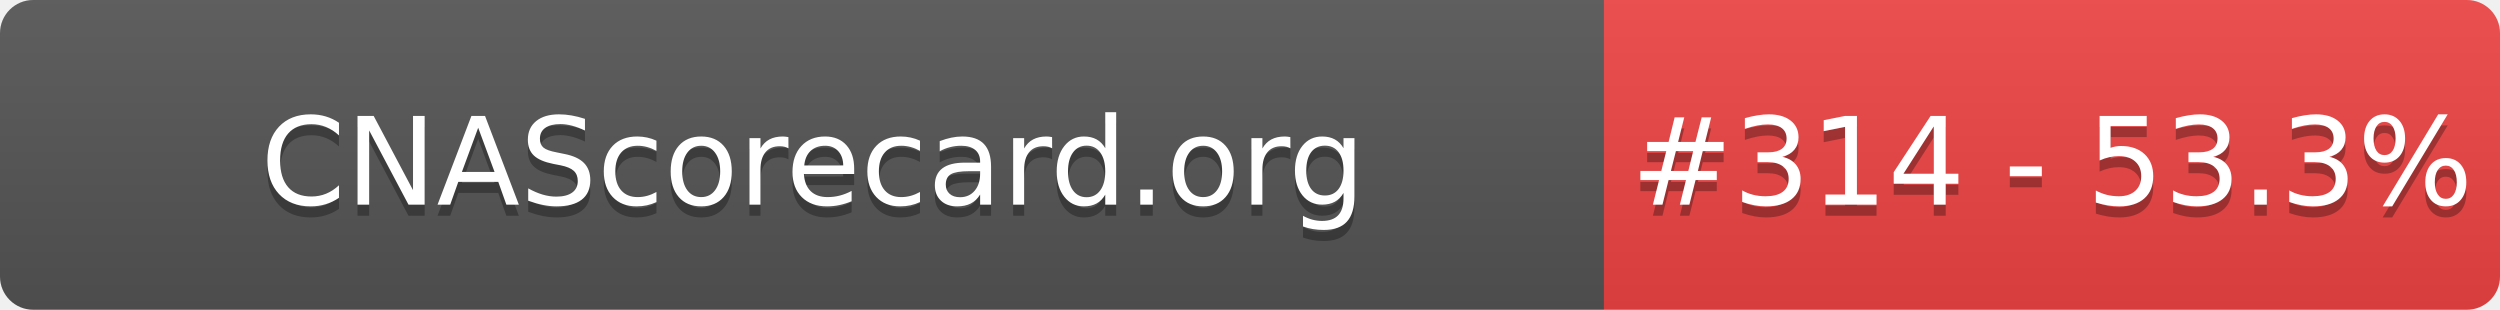
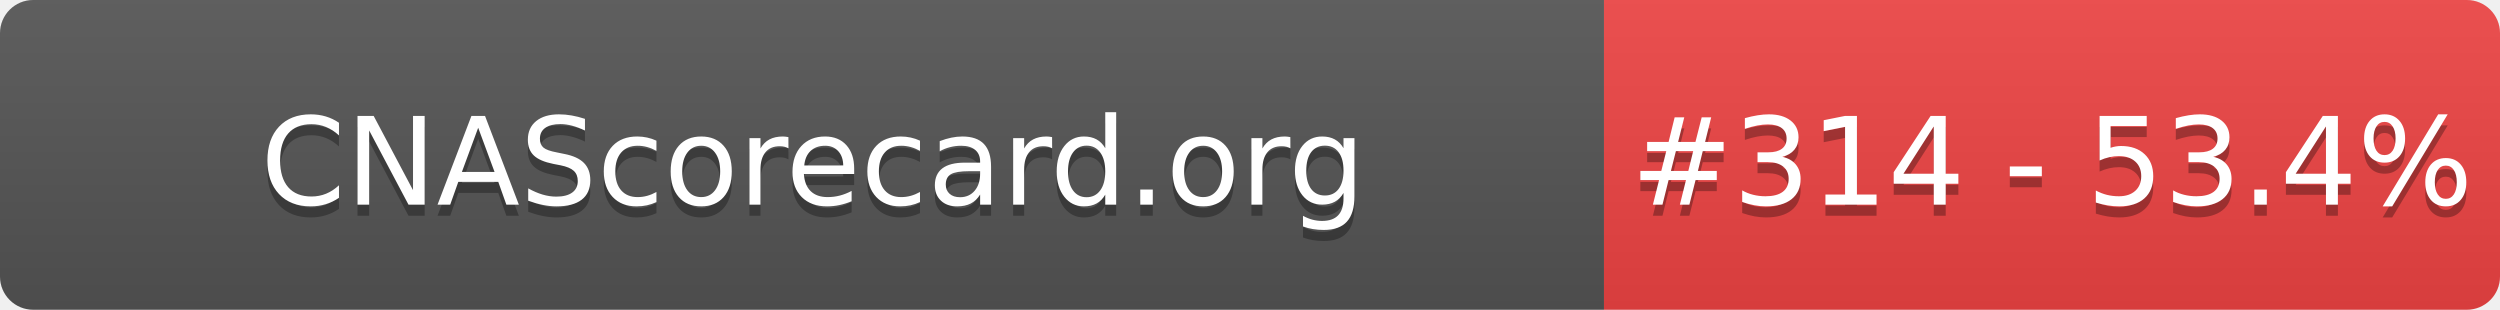
- <svg xmlns="http://www.w3.org/2000/svg" width="226" height="28" role="img" aria-label="CNAScorecard.org: #314 - 53.3%">
+ <svg xmlns="http://www.w3.org/2000/svg" width="226" height="28" role="img" aria-label="CNAScorecard.org: #314 - 53.4%">
  <linearGradient id="s" x2="0" y2="100%">
    <stop offset="0" stop-color="#bbb" stop-opacity=".1" />
    <stop offset="1" stop-opacity=".1" />
  </linearGradient>
  <clipPath id="r">
    <rect width="226" height="28" rx="3" fill="#fff" />
  </clipPath>
  <g clip-path="url(#r)">
    <rect width="145" height="28" fill="#555" />
    <rect x="145" width="81" height="28" fill="#EF4444" />
    <rect width="226" height="28" fill="url(#s)" />
  </g>
  <g fill="#fff" text-anchor="middle" font-family="Verdana,Geneva,DejaVu Sans,sans-serif" text-rendering="geometricPrecision" font-size="110">
    <text aria-hidden="true" x="735" y="195" fill="#010101" fill-opacity=".3" transform="scale(.1)" textLength="1350">CNAScorecard.org</text>
    <text x="735" y="185" transform="scale(.1)" fill="#fff" textLength="1350">CNAScorecard.org</text>
-     <text aria-hidden="true" x="1855" y="195" fill="#010101" fill-opacity=".3" transform="scale(.1)" textLength="660">#314 - 53.3%</text>
-     <text x="1855" y="185" transform="scale(.1)" fill="#fff" textLength="660">#314 - 53.3%</text>
+     <text aria-hidden="true" x="1855" y="195" fill="#010101" fill-opacity=".3" transform="scale(.1)" textLength="660">#314 - 53.4%</text>
+     <text x="1855" y="185" transform="scale(.1)" fill="#fff" textLength="660">#314 - 53.4%</text>
  </g>
</svg>
